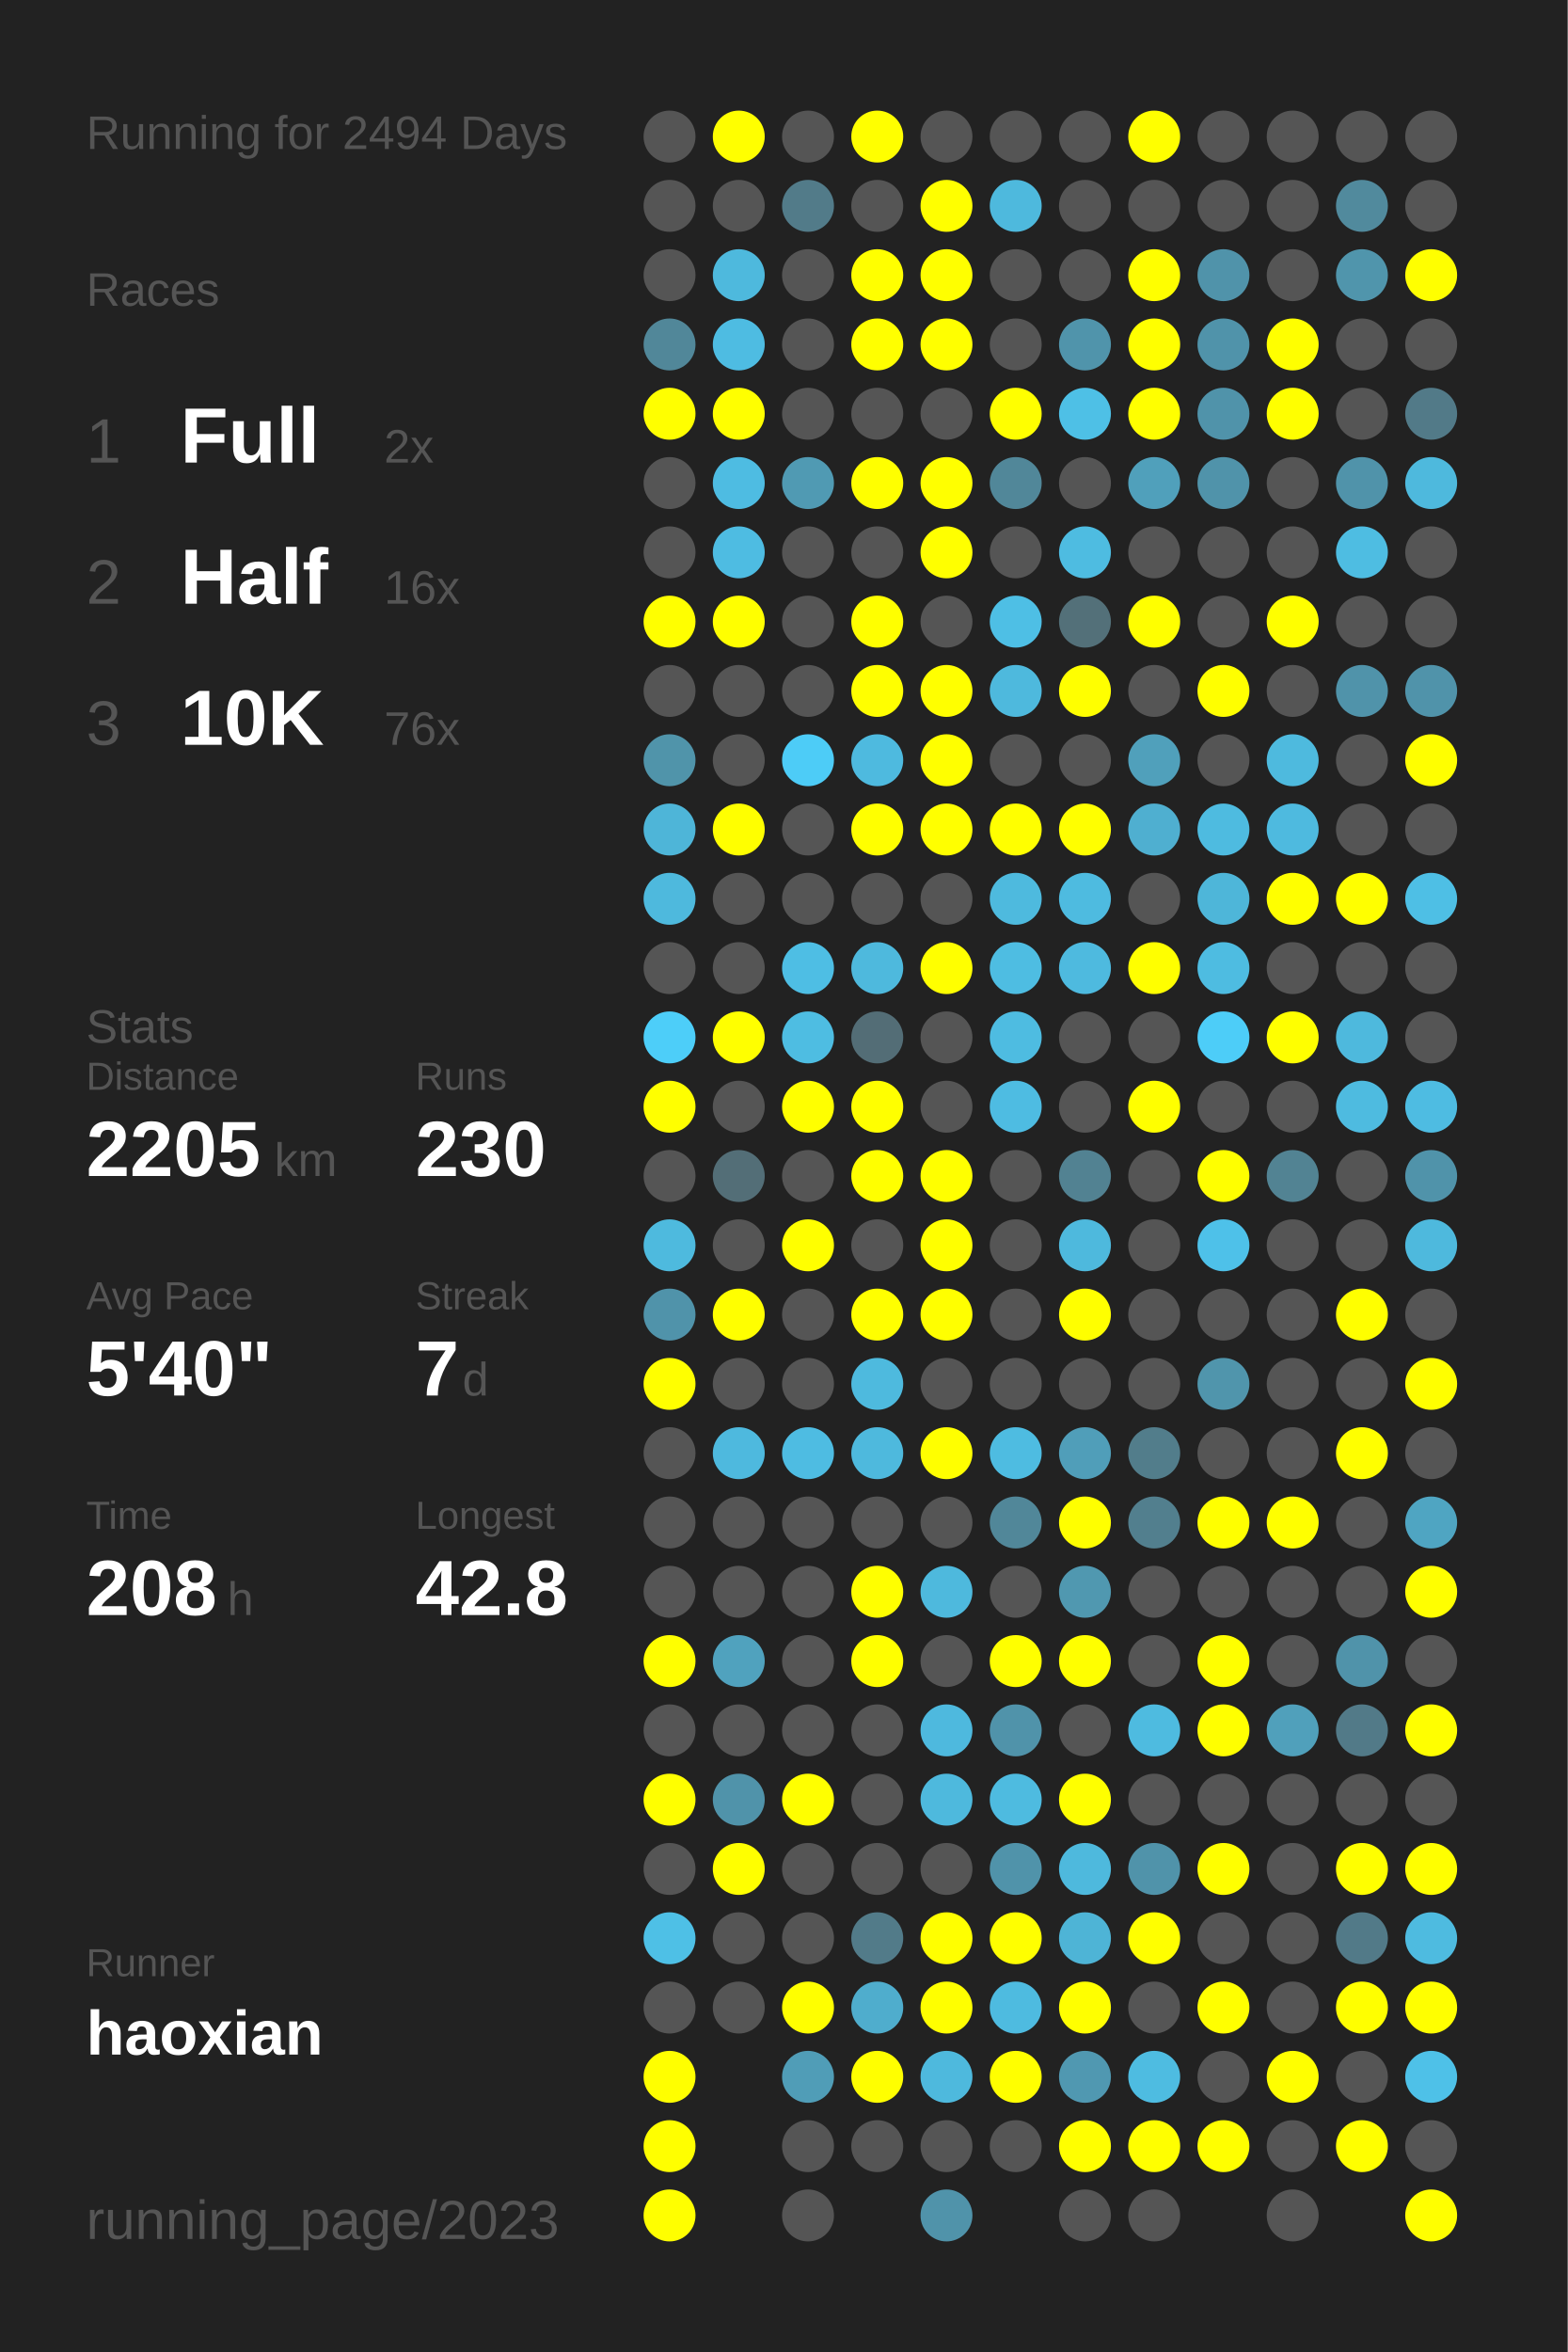
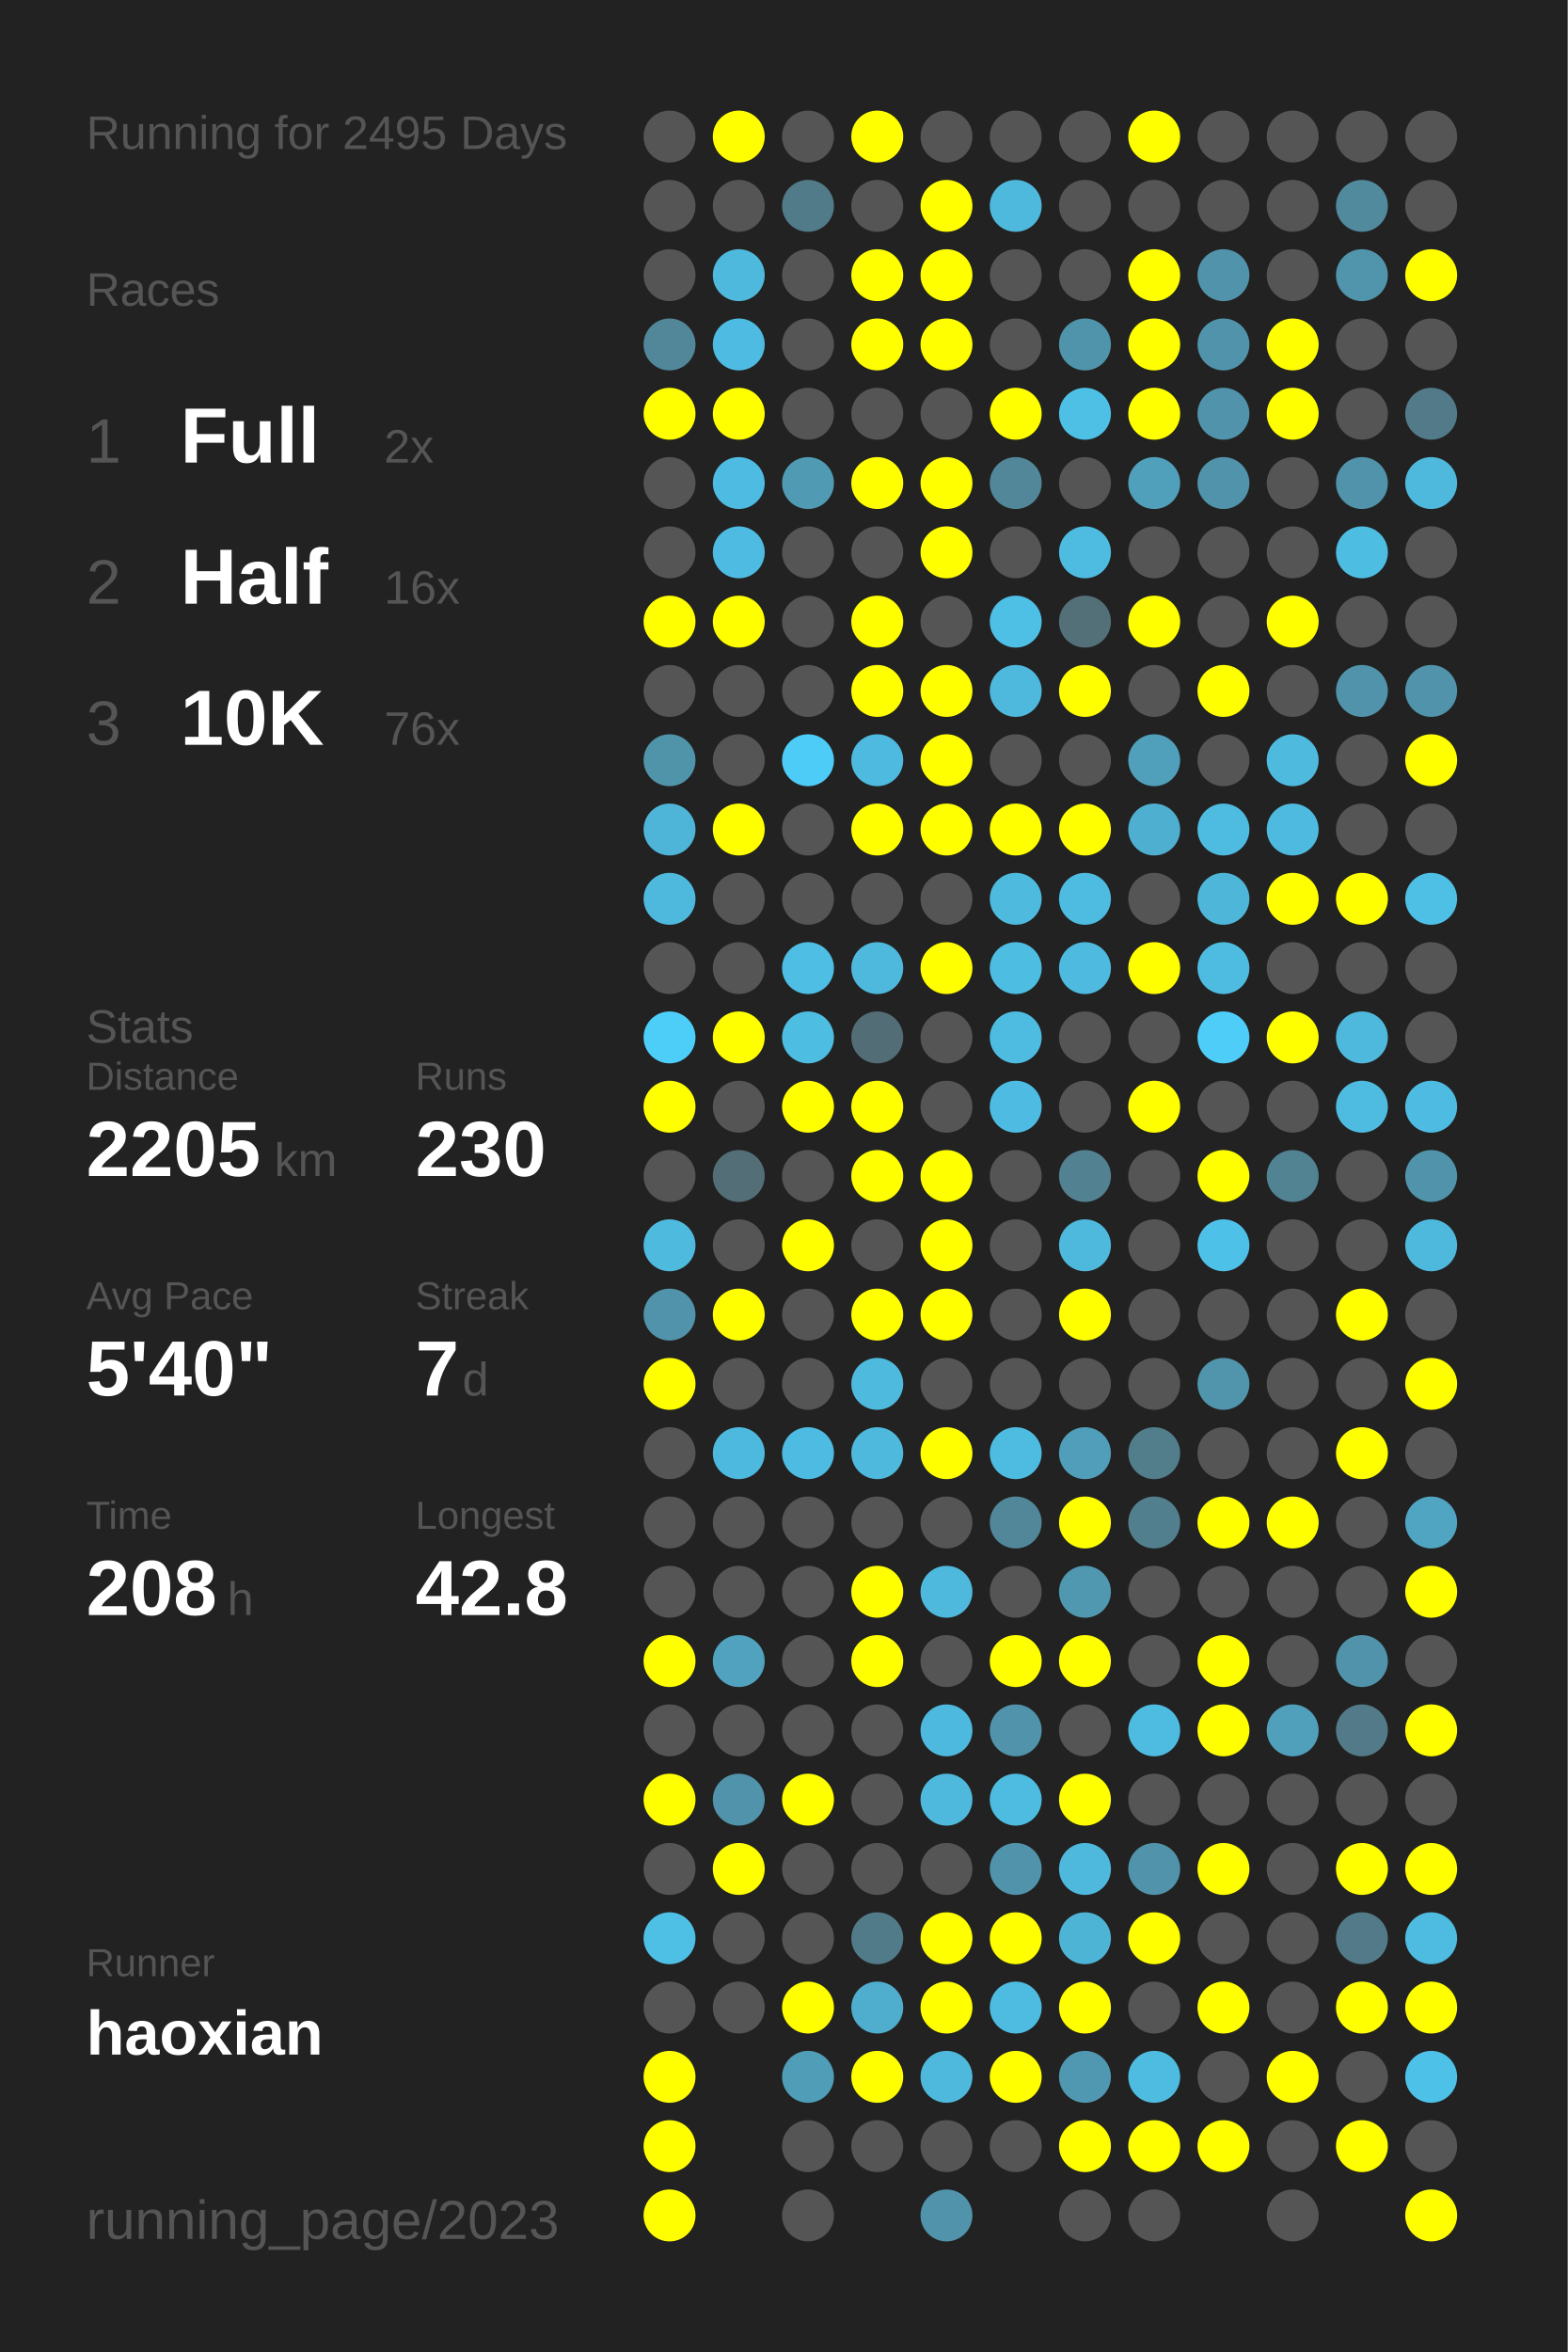
<svg xmlns="http://www.w3.org/2000/svg" baseProfile="full" height="300mm" version="1.1" viewBox="0,0,200,300" width="200mm">
  <defs />
  <rect fill="#222222" height="300" width="200" x="0" y="0" />
-   <text fill="#555555" style="font-size:6px; font-family:Arial;" x="11" y="19">Running for 2494 Days</text>
+   <text fill="#555555" style="font-size:6px; font-family:Arial;" x="11" y="19">Running for 2495 Days</text>
  <text fill="#555555" style="font-size:6px; font-family:Arial;" x="11" y="39">Races</text>
  <text fill="#555555" style="font-size:8px; font-family:Arial;" x="11" y="59">1</text>
  <text fill="#FFFFFF" style="font-size:10px; font-family:Arial; font-weight:bold;" x="23" y="59">Full</text>
  <text fill="#555555" style="font-size:6px; font-family:Arial;" x="49" y="59">2x</text>
  <text fill="#555555" style="font-size:8px; font-family:Arial;" x="11" y="77">2</text>
  <text fill="#FFFFFF" style="font-size:10px; font-family:Arial; font-weight:bold;" x="23" y="77">Half</text>
  <text fill="#555555" style="font-size:6px; font-family:Arial;" x="49" y="77">16x</text>
  <text fill="#555555" style="font-size:8px; font-family:Arial;" x="11" y="95">3</text>
  <text fill="#FFFFFF" style="font-size:10px; font-family:Arial; font-weight:bold;" x="23" y="95">10K</text>
  <text fill="#555555" style="font-size:6px; font-family:Arial;" x="49" y="95">76x</text>
  <text fill="#555555" style="font-size:6px; font-family:Arial;" x="11" y="133">Stats</text>
  <text fill="#555555" style="font-size:5px; font-family:Arial;" x="11" y="139">Distance</text>
  <text fill="#FFFFFF" style="font-size:10px; font-family:Arial; font-weight:bold;" x="11" y="150">2205</text>
  <text fill="#555555" style="font-size:6px; font-family:Arial;" x="35" y="150">km</text>
  <text fill="#555555" style="font-size:5px; font-family:Arial;" x="53" y="139">Runs</text>
  <text fill="#FFFFFF" style="font-size:10px; font-family:Arial; font-weight:bold;" x="53" y="150">230</text>
  <text fill="#555555" style="font-size:5px; font-family:Arial;" x="11" y="167">Avg Pace</text>
  <text fill="#FFFFFF" style="font-size:10px; font-family:Arial; font-weight:bold;" x="11" y="178">5'40"</text>
  <text fill="#555555" style="font-size:5px; font-family:Arial;" x="53" y="167">Streak</text>
  <text fill="#FFFFFF" style="font-size:10px; font-family:Arial; font-weight:bold;" x="53" y="178">7</text>
  <text fill="#555555" style="font-size:6px; font-family:Arial;" x="59" y="178">d</text>
  <text fill="#555555" style="font-size:5px; font-family:Arial;" x="11" y="195">Time</text>
  <text fill="#FFFFFF" style="font-size:10px; font-family:Arial; font-weight:bold;" x="11" y="206">208</text>
  <text fill="#555555" style="font-size:6px; font-family:Arial;" x="29" y="206">h</text>
  <text fill="#555555" style="font-size:5px; font-family:Arial;" x="53" y="195">Longest</text>
  <text fill="#FFFFFF" style="font-size:10px; font-family:Arial; font-weight:bold;" x="53" y="206">42.8</text>
  <text fill="#555555" style="font-size:5px; font-family:Arial;" x="11" y="252.065">Runner</text>
  <text fill="#FFFFFF" style="font-size:8px; font-family:Arial; font-weight:bold;" x="11" y="262.065">haoxian</text>
  <text fill="#555555" style="font-size:7px; font-family:Arial;" x="11" y="285.581">running_page/2023</text>
  <circle cx="85.417" cy="17.419" fill="#555555" r="3.312" />
  <circle cx="85.417" cy="26.258" fill="#555555" r="3.312" />
  <circle cx="85.417" cy="35.097" fill="#555555" r="3.312" />
  <circle cx="85.417" cy="43.935" fill="#518799" r="3.312" />
  <circle cx="85.417" cy="52.774" fill="#FFFF00" r="3.312" />
  <circle cx="85.417" cy="61.613" fill="#555555" r="3.312" />
  <circle cx="85.417" cy="70.452" fill="#555555" r="3.312" />
  <circle cx="85.417" cy="79.29" fill="#FFFF00" r="3.312" />
  <circle cx="85.417" cy="88.129" fill="#555555" r="3.312" />
  <circle cx="85.417" cy="96.968" fill="#5094aa" r="3.312" />
  <circle cx="85.417" cy="105.806" fill="#4eb5d8" r="3.312" />
  <circle cx="85.417" cy="114.645" fill="#4eb9dd" r="3.312" />
  <circle cx="85.417" cy="123.484" fill="#555555" r="3.312" />
  <circle cx="85.417" cy="132.323" fill="#4dcef9" r="3.312" />
  <circle cx="85.417" cy="141.161" fill="#FFFF00" r="3.312" />
  <circle cx="85.417" cy="150" fill="#555555" r="3.312" />
  <circle cx="85.417" cy="158.839" fill="#4ebade" r="3.312" />
  <circle cx="85.417" cy="167.677" fill="#5093aa" r="3.312" />
  <circle cx="85.417" cy="176.516" fill="#FFFF00" r="3.312" />
  <circle cx="85.417" cy="185.355" fill="#555555" r="3.312" />
  <circle cx="85.417" cy="194.194" fill="#555555" r="3.312" />
  <circle cx="85.417" cy="203.032" fill="#555555" r="3.312" />
  <circle cx="85.417" cy="211.871" fill="#FFFF00" r="3.312" />
  <circle cx="85.417" cy="220.71" fill="#555555" r="3.312" />
  <circle cx="85.417" cy="229.548" fill="#FFFF00" r="3.312" />
  <circle cx="85.417" cy="238.387" fill="#555555" r="3.312" />
  <circle cx="85.417" cy="247.226" fill="#4ec0e6" r="3.312" />
  <circle cx="85.417" cy="256.065" fill="#555555" r="3.312" />
  <circle cx="85.417" cy="264.903" fill="#FFFF00" r="3.312" />
  <circle cx="85.417" cy="273.742" fill="#FFFF00" r="3.312" />
  <circle cx="85.417" cy="282.581" fill="#FFFF00" r="3.312" />
  <circle cx="94.25" cy="17.419" fill="#FFFF00" r="3.312" />
  <circle cx="94.25" cy="26.258" fill="#555555" r="3.312" />
  <circle cx="94.25" cy="35.097" fill="#4eb9dd" r="3.312" />
  <circle cx="94.25" cy="43.935" fill="#4ebce2" r="3.312" />
  <circle cx="94.25" cy="52.774" fill="#FFFF00" r="3.312" />
  <circle cx="94.25" cy="61.613" fill="#4ebce2" r="3.312" />
  <circle cx="94.25" cy="70.452" fill="#4ebce2" r="3.312" />
  <circle cx="94.25" cy="79.29" fill="#FFFF00" r="3.312" />
  <circle cx="94.25" cy="88.129" fill="#555555" r="3.312" />
  <circle cx="94.25" cy="96.968" fill="#555555" r="3.312" />
  <circle cx="94.25" cy="105.806" fill="#FFFF00" r="3.312" />
  <circle cx="94.25" cy="114.645" fill="#555555" r="3.312" />
  <circle cx="94.25" cy="123.484" fill="#555555" r="3.312" />
  <circle cx="94.25" cy="132.323" fill="#FFFF00" r="3.312" />
  <circle cx="94.25" cy="141.161" fill="#555555" r="3.312" />
  <circle cx="94.25" cy="150" fill="#536e77" r="3.312" />
  <circle cx="94.25" cy="158.839" fill="#555555" r="3.312" />
  <circle cx="94.25" cy="167.677" fill="#FFFF00" r="3.312" />
  <circle cx="94.25" cy="176.516" fill="#555555" r="3.312" />
  <circle cx="94.25" cy="185.355" fill="#4eb9de" r="3.312" />
  <circle cx="94.25" cy="194.194" fill="#555555" r="3.312" />
  <circle cx="94.25" cy="203.032" fill="#555555" r="3.312" />
  <circle cx="94.25" cy="211.871" fill="#50a2be" r="3.312" />
  <circle cx="94.25" cy="220.71" fill="#555555" r="3.312" />
  <circle cx="94.25" cy="229.548" fill="#5093aa" r="3.312" />
  <circle cx="94.25" cy="238.387" fill="#FFFF00" r="3.312" />
  <circle cx="94.25" cy="247.226" fill="#555555" r="3.312" />
  <circle cx="94.25" cy="256.065" fill="#555555" r="3.312" />
  <circle cx="103.083" cy="17.419" fill="#555555" r="3.312" />
  <circle cx="103.083" cy="26.258" fill="#527b89" r="3.312" />
  <circle cx="103.083" cy="35.097" fill="#555555" r="3.312" />
  <circle cx="103.083" cy="43.935" fill="#555555" r="3.312" />
  <circle cx="103.083" cy="52.774" fill="#555555" r="3.312" />
  <circle cx="103.083" cy="61.613" fill="#509ab3" r="3.312" />
  <circle cx="103.083" cy="70.452" fill="#555555" r="3.312" />
  <circle cx="103.083" cy="79.29" fill="#555555" r="3.312" />
  <circle cx="103.083" cy="88.129" fill="#555555" r="3.312" />
  <circle cx="103.083" cy="96.968" fill="#4dccf7" r="3.312" />
  <circle cx="103.083" cy="105.806" fill="#555555" r="3.312" />
  <circle cx="103.083" cy="114.645" fill="#555555" r="3.312" />
  <circle cx="103.083" cy="123.484" fill="#4ebee4" r="3.312" />
  <circle cx="103.083" cy="132.323" fill="#4ebde2" r="3.312" />
  <circle cx="103.083" cy="141.161" fill="#FFFF00" r="3.312" />
  <circle cx="103.083" cy="150" fill="#555555" r="3.312" />
  <circle cx="103.083" cy="158.839" fill="#FFFF00" r="3.312" />
  <circle cx="103.083" cy="167.677" fill="#555555" r="3.312" />
  <circle cx="103.083" cy="176.516" fill="#555555" r="3.312" />
  <circle cx="103.083" cy="185.355" fill="#4ebce2" r="3.312" />
  <circle cx="103.083" cy="194.194" fill="#555555" r="3.312" />
  <circle cx="103.083" cy="203.032" fill="#555555" r="3.312" />
  <circle cx="103.083" cy="211.871" fill="#555555" r="3.312" />
  <circle cx="103.083" cy="220.71" fill="#555555" r="3.312" />
  <circle cx="103.083" cy="229.548" fill="#FFFF00" r="3.312" />
  <circle cx="103.083" cy="238.387" fill="#555555" r="3.312" />
  <circle cx="103.083" cy="247.226" fill="#555555" r="3.312" />
  <circle cx="103.083" cy="256.065" fill="#FFFF00" r="3.312" />
  <circle cx="103.083" cy="264.903" fill="#509db7" r="3.312" />
  <circle cx="103.083" cy="273.742" fill="#555555" r="3.312" />
  <circle cx="103.083" cy="282.581" fill="#555555" r="3.312" />
  <circle cx="111.917" cy="17.419" fill="#FFFF00" r="3.312" />
  <circle cx="111.917" cy="26.258" fill="#555555" r="3.312" />
  <circle cx="111.917" cy="35.097" fill="#FFFF00" r="3.312" />
  <circle cx="111.917" cy="43.935" fill="#FFFF00" r="3.312" />
  <circle cx="111.917" cy="52.774" fill="#555555" r="3.312" />
  <circle cx="111.917" cy="61.613" fill="#FFFF00" r="3.312" />
  <circle cx="111.917" cy="70.452" fill="#555555" r="3.312" />
  <circle cx="111.917" cy="79.29" fill="#FFFF00" r="3.312" />
  <circle cx="111.917" cy="88.129" fill="#FFFF00" r="3.312" />
  <circle cx="111.917" cy="96.968" fill="#4ebadf" r="3.312" />
  <circle cx="111.917" cy="105.806" fill="#FFFF00" r="3.312" />
  <circle cx="111.917" cy="114.645" fill="#555555" r="3.312" />
  <circle cx="111.917" cy="123.484" fill="#4eb9dd" r="3.312" />
  <circle cx="111.917" cy="132.323" fill="#536d76" r="3.312" />
  <circle cx="111.917" cy="141.161" fill="#FFFF00" r="3.312" />
  <circle cx="111.917" cy="150" fill="#FFFF00" r="3.312" />
  <circle cx="111.917" cy="158.839" fill="#555555" r="3.312" />
  <circle cx="111.917" cy="167.677" fill="#FFFF00" r="3.312" />
  <circle cx="111.917" cy="176.516" fill="#4ebade" r="3.312" />
  <circle cx="111.917" cy="185.355" fill="#4eb9dd" r="3.312" />
  <circle cx="111.917" cy="194.194" fill="#555555" r="3.312" />
  <circle cx="111.917" cy="203.032" fill="#FFFF00" r="3.312" />
  <circle cx="111.917" cy="211.871" fill="#FFFF00" r="3.312" />
  <circle cx="111.917" cy="220.71" fill="#555555" r="3.312" />
  <circle cx="111.917" cy="229.548" fill="#555555" r="3.312" />
  <circle cx="111.917" cy="238.387" fill="#555555" r="3.312" />
  <circle cx="111.917" cy="247.226" fill="#527b89" r="3.312" />
  <circle cx="111.917" cy="256.065" fill="#4fadcd" r="3.312" />
  <circle cx="111.917" cy="264.903" fill="#FFFF00" r="3.312" />
  <circle cx="111.917" cy="273.742" fill="#555555" r="3.312" />
  <circle cx="120.75" cy="17.419" fill="#555555" r="3.312" />
  <circle cx="120.75" cy="26.258" fill="#FFFF00" r="3.312" />
  <circle cx="120.75" cy="35.097" fill="#FFFF00" r="3.312" />
  <circle cx="120.75" cy="43.935" fill="#FFFF00" r="3.312" />
  <circle cx="120.75" cy="52.774" fill="#555555" r="3.312" />
  <circle cx="120.75" cy="61.613" fill="#FFFF00" r="3.312" />
  <circle cx="120.75" cy="70.452" fill="#FFFF00" r="3.312" />
  <circle cx="120.75" cy="79.29" fill="#555555" r="3.312" />
  <circle cx="120.75" cy="88.129" fill="#FFFF00" r="3.312" />
  <circle cx="120.75" cy="96.968" fill="#FFFF00" r="3.312" />
  <circle cx="120.75" cy="105.806" fill="#FFFF00" r="3.312" />
  <circle cx="120.75" cy="114.645" fill="#555555" r="3.312" />
  <circle cx="120.75" cy="123.484" fill="#FFFF00" r="3.312" />
  <circle cx="120.75" cy="132.323" fill="#555555" r="3.312" />
  <circle cx="120.75" cy="141.161" fill="#555555" r="3.312" />
  <circle cx="120.75" cy="150" fill="#FFFF00" r="3.312" />
  <circle cx="120.75" cy="158.839" fill="#FFFF00" r="3.312" />
  <circle cx="120.75" cy="167.677" fill="#FFFF00" r="3.312" />
  <circle cx="120.75" cy="176.516" fill="#555555" r="3.312" />
  <circle cx="120.75" cy="185.355" fill="#FFFF00" r="3.312" />
  <circle cx="120.75" cy="194.194" fill="#555555" r="3.312" />
  <circle cx="120.75" cy="203.032" fill="#4eb9dd" r="3.312" />
  <circle cx="120.75" cy="211.871" fill="#555555" r="3.312" />
  <circle cx="120.75" cy="220.71" fill="#4eb9de" r="3.312" />
  <circle cx="120.75" cy="229.548" fill="#4eb9dd" r="3.312" />
  <circle cx="120.75" cy="238.387" fill="#555555" r="3.312" />
  <circle cx="120.75" cy="247.226" fill="#FFFF00" r="3.312" />
  <circle cx="120.75" cy="256.065" fill="#FFFF00" r="3.312" />
  <circle cx="120.75" cy="264.903" fill="#4eb9dd" r="3.312" />
  <circle cx="120.75" cy="273.742" fill="#555555" r="3.312" />
  <circle cx="120.75" cy="282.581" fill="#5093aa" r="3.312" />
  <circle cx="129.583" cy="17.419" fill="#555555" r="3.312" />
  <circle cx="129.583" cy="26.258" fill="#4eb9dd" r="3.312" />
  <circle cx="129.583" cy="35.097" fill="#555555" r="3.312" />
  <circle cx="129.583" cy="43.935" fill="#555555" r="3.312" />
  <circle cx="129.583" cy="52.774" fill="#FFFF00" r="3.312" />
  <circle cx="129.583" cy="61.613" fill="#518799" r="3.312" />
  <circle cx="129.583" cy="70.452" fill="#555555" r="3.312" />
  <circle cx="129.583" cy="79.29" fill="#4ebfe5" r="3.312" />
  <circle cx="129.583" cy="88.129" fill="#4eb9dd" r="3.312" />
  <circle cx="129.583" cy="96.968" fill="#555555" r="3.312" />
  <circle cx="129.583" cy="105.806" fill="#FFFF00" r="3.312" />
  <circle cx="129.583" cy="114.645" fill="#4ebade" r="3.312" />
  <circle cx="129.583" cy="123.484" fill="#4ebde2" r="3.312" />
  <circle cx="129.583" cy="132.323" fill="#4ebce1" r="3.312" />
  <circle cx="129.583" cy="141.161" fill="#4ebce2" r="3.312" />
  <circle cx="129.583" cy="150" fill="#555555" r="3.312" />
  <circle cx="129.583" cy="158.839" fill="#555555" r="3.312" />
  <circle cx="129.583" cy="167.677" fill="#555555" r="3.312" />
  <circle cx="129.583" cy="176.516" fill="#555555" r="3.312" />
  <circle cx="129.583" cy="185.355" fill="#4ebce1" r="3.312" />
  <circle cx="129.583" cy="194.194" fill="#518799" r="3.312" />
  <circle cx="129.583" cy="203.032" fill="#555555" r="3.312" />
  <circle cx="129.583" cy="211.871" fill="#FFFF00" r="3.312" />
  <circle cx="129.583" cy="220.71" fill="#5093aa" r="3.312" />
  <circle cx="129.583" cy="229.548" fill="#4ebbe0" r="3.312" />
  <circle cx="129.583" cy="238.387" fill="#5093aa" r="3.312" />
  <circle cx="129.583" cy="247.226" fill="#FFFF00" r="3.312" />
  <circle cx="129.583" cy="256.065" fill="#4ebbe0" r="3.312" />
  <circle cx="129.583" cy="264.903" fill="#FFFF00" r="3.312" />
  <circle cx="129.583" cy="273.742" fill="#555555" r="3.312" />
  <circle cx="138.417" cy="17.419" fill="#555555" r="3.312" />
  <circle cx="138.417" cy="26.258" fill="#555555" r="3.312" />
  <circle cx="138.417" cy="35.097" fill="#555555" r="3.312" />
  <circle cx="138.417" cy="43.935" fill="#5094ab" r="3.312" />
  <circle cx="138.417" cy="52.774" fill="#4ec0e6" r="3.312" />
  <circle cx="138.417" cy="61.613" fill="#555555" r="3.312" />
  <circle cx="138.417" cy="70.452" fill="#4ebce1" r="3.312" />
  <circle cx="138.417" cy="79.29" fill="#537079" r="3.312" />
  <circle cx="138.417" cy="88.129" fill="#FFFF00" r="3.312" />
  <circle cx="138.417" cy="96.968" fill="#555555" r="3.312" />
  <circle cx="138.417" cy="105.806" fill="#FFFF00" r="3.312" />
  <circle cx="138.417" cy="114.645" fill="#4ebbe0" r="3.312" />
  <circle cx="138.417" cy="123.484" fill="#4ebadf" r="3.312" />
  <circle cx="138.417" cy="132.323" fill="#555555" r="3.312" />
  <circle cx="138.417" cy="141.161" fill="#555555" r="3.312" />
  <circle cx="138.417" cy="150" fill="#528292" r="3.312" />
  <circle cx="138.417" cy="158.839" fill="#4eb9dd" r="3.312" />
  <circle cx="138.417" cy="167.677" fill="#FFFF00" r="3.312" />
  <circle cx="138.417" cy="176.516" fill="#555555" r="3.312" />
  <circle cx="138.417" cy="185.355" fill="#509eb9" r="3.312" />
  <circle cx="138.417" cy="194.194" fill="#FFFF00" r="3.312" />
  <circle cx="138.417" cy="203.032" fill="#5098b0" r="3.312" />
  <circle cx="138.417" cy="211.871" fill="#FFFF00" r="3.312" />
  <circle cx="138.417" cy="220.71" fill="#555555" r="3.312" />
  <circle cx="138.417" cy="229.548" fill="#FFFF00" r="3.312" />
  <circle cx="138.417" cy="238.387" fill="#4eb9dd" r="3.312" />
  <circle cx="138.417" cy="247.226" fill="#4eb4d6" r="3.312" />
  <circle cx="138.417" cy="256.065" fill="#FFFF00" r="3.312" />
  <circle cx="138.417" cy="264.903" fill="#5098b1" r="3.312" />
  <circle cx="138.417" cy="273.742" fill="#FFFF00" r="3.312" />
  <circle cx="138.417" cy="282.581" fill="#555555" r="3.312" />
  <circle cx="147.25" cy="17.419" fill="#FFFF00" r="3.312" />
  <circle cx="147.25" cy="26.258" fill="#555555" r="3.312" />
  <circle cx="147.25" cy="35.097" fill="#FFFF00" r="3.312" />
  <circle cx="147.25" cy="43.935" fill="#FFFF00" r="3.312" />
  <circle cx="147.25" cy="52.774" fill="#FFFF00" r="3.312" />
  <circle cx="147.25" cy="61.613" fill="#50a0bb" r="3.312" />
  <circle cx="147.25" cy="70.452" fill="#555555" r="3.312" />
  <circle cx="147.25" cy="79.29" fill="#FFFF00" r="3.312" />
  <circle cx="147.25" cy="88.129" fill="#555555" r="3.312" />
  <circle cx="147.25" cy="96.968" fill="#50a0bb" r="3.312" />
  <circle cx="147.25" cy="105.806" fill="#4fafd0" r="3.312" />
  <circle cx="147.25" cy="114.645" fill="#555555" r="3.312" />
  <circle cx="147.25" cy="123.484" fill="#FFFF00" r="3.312" />
  <circle cx="147.25" cy="132.323" fill="#555555" r="3.312" />
  <circle cx="147.25" cy="141.161" fill="#FFFF00" r="3.312" />
  <circle cx="147.25" cy="150" fill="#555555" r="3.312" />
  <circle cx="147.25" cy="158.839" fill="#555555" r="3.312" />
  <circle cx="147.25" cy="167.677" fill="#555555" r="3.312" />
  <circle cx="147.25" cy="176.516" fill="#555555" r="3.312" />
  <circle cx="147.25" cy="185.355" fill="#527d8b" r="3.312" />
  <circle cx="147.25" cy="194.194" fill="#527f8e" r="3.312" />
  <circle cx="147.25" cy="203.032" fill="#555555" r="3.312" />
  <circle cx="147.25" cy="211.871" fill="#555555" r="3.312" />
  <circle cx="147.25" cy="220.71" fill="#4ebbe0" r="3.312" />
  <circle cx="147.25" cy="229.548" fill="#555555" r="3.312" />
  <circle cx="147.25" cy="238.387" fill="#5093aa" r="3.312" />
  <circle cx="147.25" cy="247.226" fill="#FFFF00" r="3.312" />
  <circle cx="147.25" cy="256.065" fill="#555555" r="3.312" />
  <circle cx="147.25" cy="264.903" fill="#4ebce1" r="3.312" />
  <circle cx="147.25" cy="273.742" fill="#FFFF00" r="3.312" />
  <circle cx="147.25" cy="282.581" fill="#555555" r="3.312" />
  <circle cx="156.083" cy="17.419" fill="#555555" r="3.312" />
  <circle cx="156.083" cy="26.258" fill="#555555" r="3.312" />
  <circle cx="156.083" cy="35.097" fill="#5093aa" r="3.312" />
  <circle cx="156.083" cy="43.935" fill="#5093aa" r="3.312" />
  <circle cx="156.083" cy="52.774" fill="#5093aa" r="3.312" />
  <circle cx="156.083" cy="61.613" fill="#5093aa" r="3.312" />
  <circle cx="156.083" cy="70.452" fill="#555555" r="3.312" />
  <circle cx="156.083" cy="79.29" fill="#555555" r="3.312" />
  <circle cx="156.083" cy="88.129" fill="#FFFF00" r="3.312" />
  <circle cx="156.083" cy="96.968" fill="#555555" r="3.312" />
  <circle cx="156.083" cy="105.806" fill="#4ebbe0" r="3.312" />
  <circle cx="156.083" cy="114.645" fill="#4eb6d9" r="3.312" />
  <circle cx="156.083" cy="123.484" fill="#4ebce1" r="3.312" />
  <circle cx="156.083" cy="132.323" fill="#4dcdf8" r="3.312" />
  <circle cx="156.083" cy="141.161" fill="#555555" r="3.312" />
  <circle cx="156.083" cy="150" fill="#FFFF00" r="3.312" />
  <circle cx="156.083" cy="158.839" fill="#4ec1e9" r="3.312" />
  <circle cx="156.083" cy="167.677" fill="#555555" r="3.312" />
  <circle cx="156.083" cy="176.516" fill="#5095ac" r="3.312" />
  <circle cx="156.083" cy="185.355" fill="#555555" r="3.312" />
  <circle cx="156.083" cy="194.194" fill="#FFFF00" r="3.312" />
  <circle cx="156.083" cy="203.032" fill="#555555" r="3.312" />
  <circle cx="156.083" cy="211.871" fill="#FFFF00" r="3.312" />
  <circle cx="156.083" cy="220.71" fill="#FFFF00" r="3.312" />
  <circle cx="156.083" cy="229.548" fill="#555555" r="3.312" />
  <circle cx="156.083" cy="238.387" fill="#FFFF00" r="3.312" />
  <circle cx="156.083" cy="247.226" fill="#555555" r="3.312" />
  <circle cx="156.083" cy="256.065" fill="#FFFF00" r="3.312" />
  <circle cx="156.083" cy="264.903" fill="#555555" r="3.312" />
  <circle cx="156.083" cy="273.742" fill="#FFFF00" r="3.312" />
  <circle cx="164.917" cy="17.419" fill="#555555" r="3.312" />
  <circle cx="164.917" cy="26.258" fill="#555555" r="3.312" />
  <circle cx="164.917" cy="35.097" fill="#555555" r="3.312" />
  <circle cx="164.917" cy="43.935" fill="#FFFF00" r="3.312" />
  <circle cx="164.917" cy="52.774" fill="#FFFF00" r="3.312" />
  <circle cx="164.917" cy="61.613" fill="#555555" r="3.312" />
  <circle cx="164.917" cy="70.452" fill="#555555" r="3.312" />
  <circle cx="164.917" cy="79.29" fill="#FFFF00" r="3.312" />
  <circle cx="164.917" cy="88.129" fill="#555555" r="3.312" />
  <circle cx="164.917" cy="96.968" fill="#4ebade" r="3.312" />
  <circle cx="164.917" cy="105.806" fill="#4ebadf" r="3.312" />
  <circle cx="164.917" cy="114.645" fill="#FFFF00" r="3.312" />
  <circle cx="164.917" cy="123.484" fill="#555555" r="3.312" />
  <circle cx="164.917" cy="132.323" fill="#FFFF00" r="3.312" />
  <circle cx="164.917" cy="141.161" fill="#555555" r="3.312" />
  <circle cx="164.917" cy="150" fill="#528393" r="3.312" />
  <circle cx="164.917" cy="158.839" fill="#555555" r="3.312" />
  <circle cx="164.917" cy="167.677" fill="#555555" r="3.312" />
  <circle cx="164.917" cy="176.516" fill="#555555" r="3.312" />
  <circle cx="164.917" cy="185.355" fill="#555555" r="3.312" />
  <circle cx="164.917" cy="194.194" fill="#FFFF00" r="3.312" />
  <circle cx="164.917" cy="203.032" fill="#555555" r="3.312" />
  <circle cx="164.917" cy="211.871" fill="#555555" r="3.312" />
  <circle cx="164.917" cy="220.71" fill="#50a0bb" r="3.312" />
  <circle cx="164.917" cy="229.548" fill="#555555" r="3.312" />
  <circle cx="164.917" cy="238.387" fill="#555555" r="3.312" />
  <circle cx="164.917" cy="247.226" fill="#555555" r="3.312" />
  <circle cx="164.917" cy="256.065" fill="#555555" r="3.312" />
  <circle cx="164.917" cy="264.903" fill="#FFFF00" r="3.312" />
  <circle cx="164.917" cy="273.742" fill="#555555" r="3.312" />
  <circle cx="164.917" cy="282.581" fill="#555555" r="3.312" />
  <circle cx="173.75" cy="17.419" fill="#555555" r="3.312" />
  <circle cx="173.75" cy="26.258" fill="#518a9d" r="3.312" />
  <circle cx="173.75" cy="35.097" fill="#5095ac" r="3.312" />
  <circle cx="173.75" cy="43.935" fill="#555555" r="3.312" />
  <circle cx="173.75" cy="52.774" fill="#555555" r="3.312" />
  <circle cx="173.75" cy="61.613" fill="#5093aa" r="3.312" />
  <circle cx="173.75" cy="70.452" fill="#4ebde2" r="3.312" />
  <circle cx="173.75" cy="79.29" fill="#555555" r="3.312" />
  <circle cx="173.75" cy="88.129" fill="#5093aa" r="3.312" />
  <circle cx="173.75" cy="96.968" fill="#555555" r="3.312" />
  <circle cx="173.75" cy="105.806" fill="#555555" r="3.312" />
  <circle cx="173.75" cy="114.645" fill="#FFFF00" r="3.312" />
  <circle cx="173.75" cy="123.484" fill="#555555" r="3.312" />
  <circle cx="173.75" cy="132.323" fill="#4eb9dd" r="3.312" />
  <circle cx="173.75" cy="141.161" fill="#4ebbe0" r="3.312" />
  <circle cx="173.75" cy="150" fill="#555555" r="3.312" />
  <circle cx="173.75" cy="158.839" fill="#555555" r="3.312" />
  <circle cx="173.75" cy="167.677" fill="#FFFF00" r="3.312" />
  <circle cx="173.75" cy="176.516" fill="#555555" r="3.312" />
  <circle cx="173.75" cy="185.355" fill="#FFFF00" r="3.312" />
  <circle cx="173.75" cy="194.194" fill="#555555" r="3.312" />
  <circle cx="173.75" cy="203.032" fill="#555555" r="3.312" />
  <circle cx="173.75" cy="211.871" fill="#5093aa" r="3.312" />
  <circle cx="173.75" cy="220.71" fill="#527a88" r="3.312" />
  <circle cx="173.75" cy="229.548" fill="#555555" r="3.312" />
  <circle cx="173.75" cy="238.387" fill="#FFFF00" r="3.312" />
  <circle cx="173.75" cy="247.226" fill="#527a88" r="3.312" />
  <circle cx="173.75" cy="256.065" fill="#FFFF00" r="3.312" />
  <circle cx="173.75" cy="264.903" fill="#555555" r="3.312" />
  <circle cx="173.75" cy="273.742" fill="#FFFF00" r="3.312" />
  <circle cx="182.583" cy="17.419" fill="#555555" r="3.312" />
  <circle cx="182.583" cy="26.258" fill="#555555" r="3.312" />
  <circle cx="182.583" cy="35.097" fill="#FFFF00" r="3.312" />
  <circle cx="182.583" cy="43.935" fill="#555555" r="3.312" />
  <circle cx="182.583" cy="52.774" fill="#527a88" r="3.312" />
  <circle cx="182.583" cy="61.613" fill="#4eb9dd" r="3.312" />
  <circle cx="182.583" cy="70.452" fill="#555555" r="3.312" />
  <circle cx="182.583" cy="79.29" fill="#555555" r="3.312" />
  <circle cx="182.583" cy="88.129" fill="#5093aa" r="3.312" />
  <circle cx="182.583" cy="96.968" fill="#FFFF00" r="3.312" />
  <circle cx="182.583" cy="105.806" fill="#555555" r="3.312" />
  <circle cx="182.583" cy="114.645" fill="#4ebfe5" r="3.312" />
  <circle cx="182.583" cy="123.484" fill="#555555" r="3.312" />
  <circle cx="182.583" cy="132.323" fill="#555555" r="3.312" />
  <circle cx="182.583" cy="141.161" fill="#4ebce2" r="3.312" />
  <circle cx="182.583" cy="150" fill="#5093aa" r="3.312" />
  <circle cx="182.583" cy="158.839" fill="#4eb9dd" r="3.312" />
  <circle cx="182.583" cy="167.677" fill="#555555" r="3.312" />
  <circle cx="182.583" cy="176.516" fill="#FFFF00" r="3.312" />
  <circle cx="182.583" cy="185.355" fill="#555555" r="3.312" />
  <circle cx="182.583" cy="194.194" fill="#4fa5c2" r="3.312" />
  <circle cx="182.583" cy="203.032" fill="#FFFF00" r="3.312" />
  <circle cx="182.583" cy="211.871" fill="#555555" r="3.312" />
  <circle cx="182.583" cy="220.71" fill="#FFFF00" r="3.312" />
  <circle cx="182.583" cy="229.548" fill="#555555" r="3.312" />
  <circle cx="182.583" cy="238.387" fill="#FFFF00" r="3.312" />
  <circle cx="182.583" cy="247.226" fill="#4ebbe0" r="3.312" />
  <circle cx="182.583" cy="256.065" fill="#FFFF00" r="3.312" />
  <circle cx="182.583" cy="264.903" fill="#4ec1e8" r="3.312" />
  <circle cx="182.583" cy="273.742" fill="#555555" r="3.312" />
  <circle cx="182.583" cy="282.581" fill="#FFFF00" r="3.312" />
</svg>
